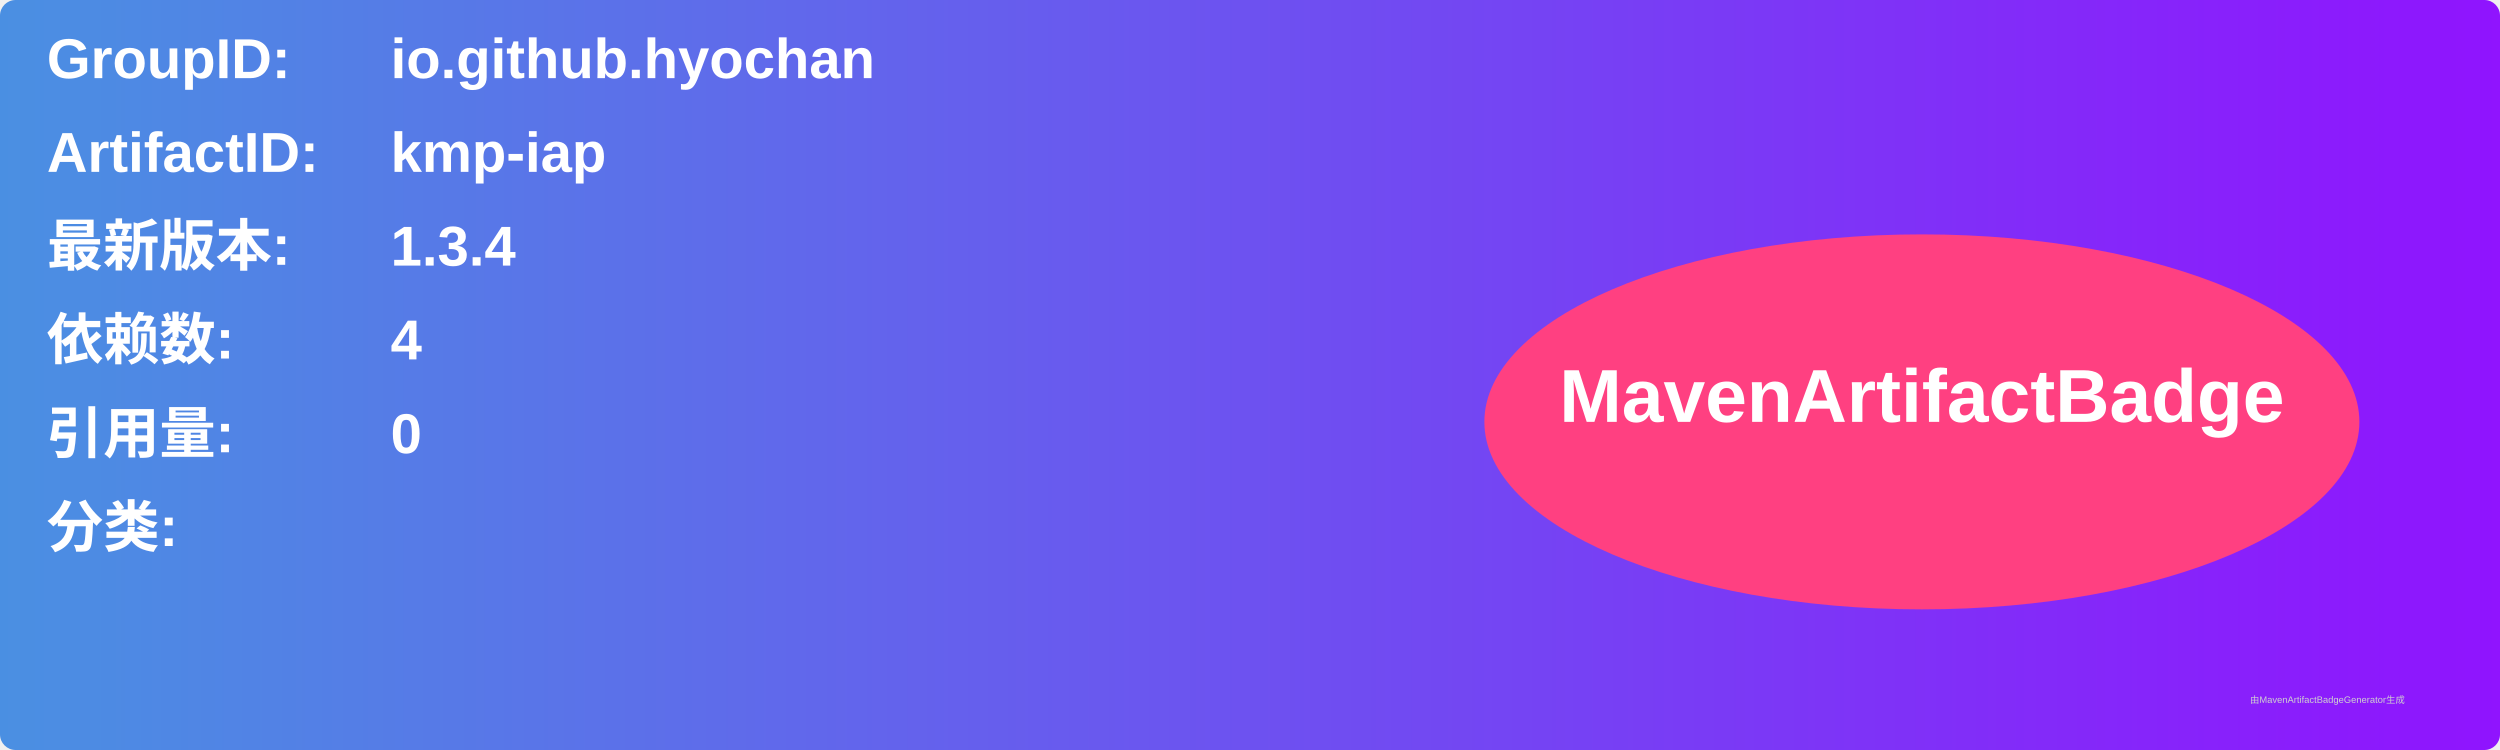
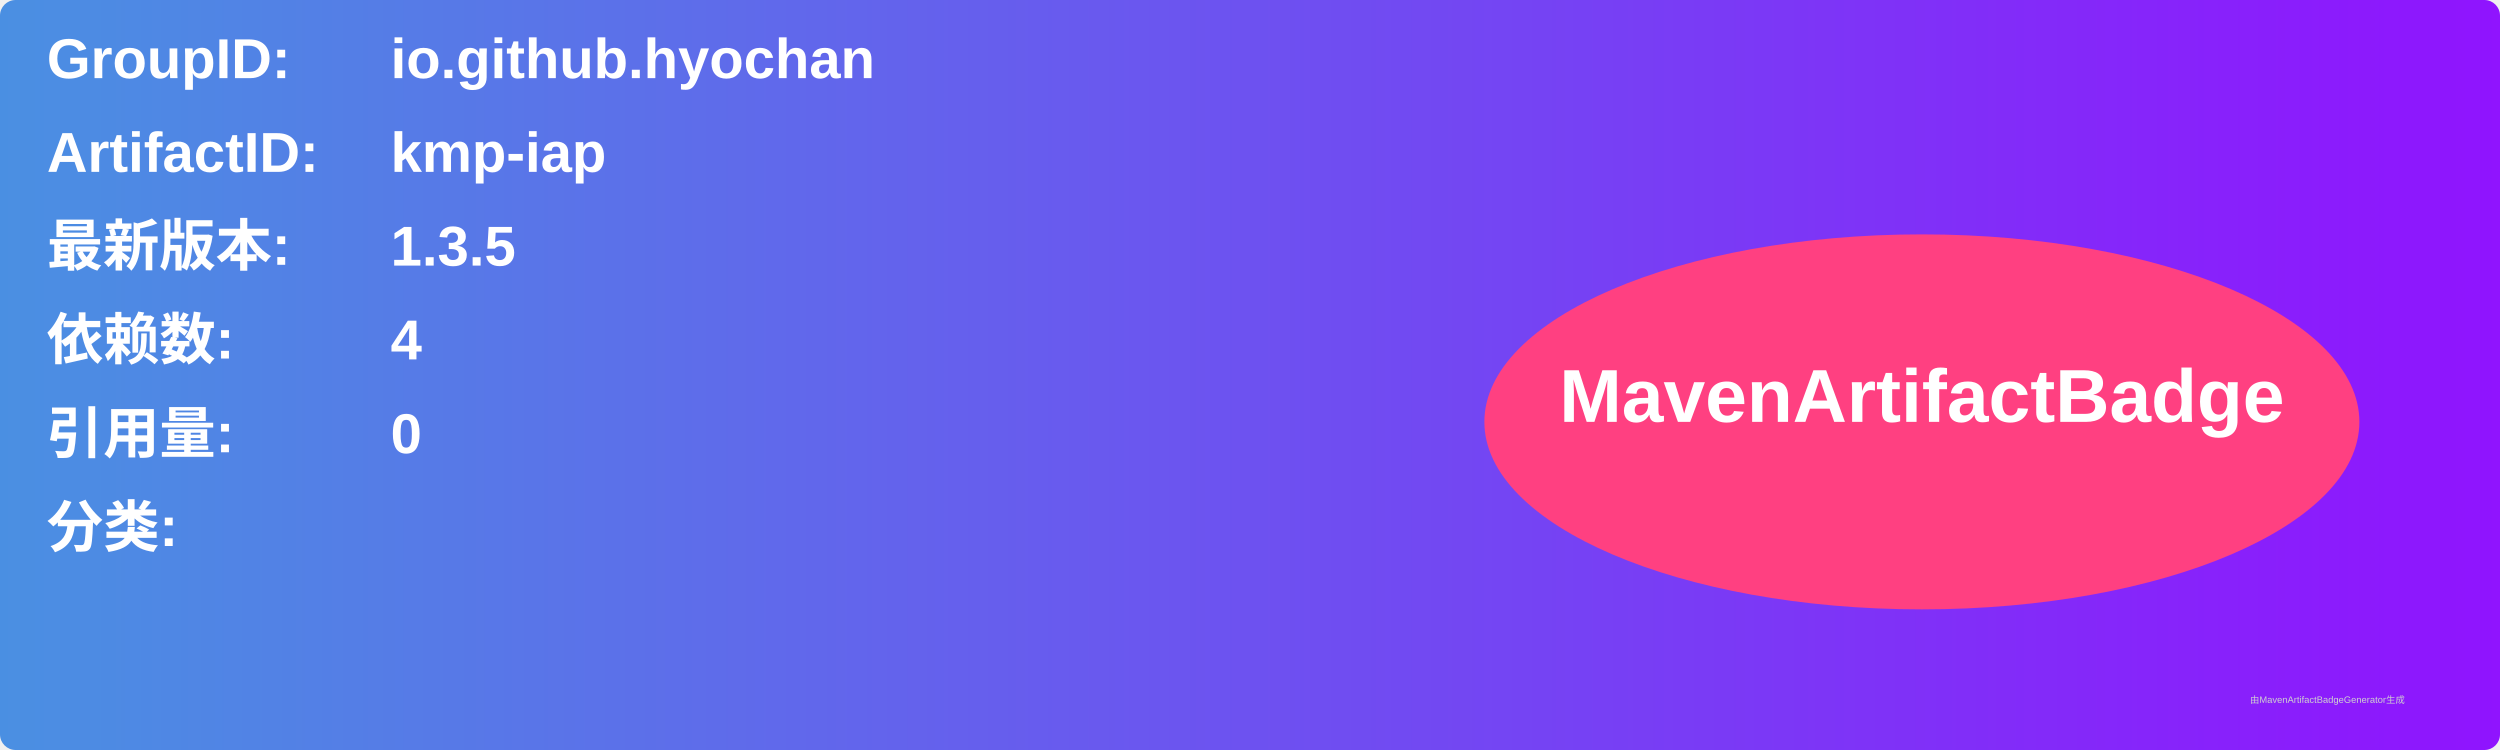
<svg xmlns="http://www.w3.org/2000/svg" width="800" height="240" viewBox="0 0 800 240">
  <linearGradient id="grad" x1="0%" y1="0%" x2="100%" y2="0%">
    <stop offset="0%" stop-color="#4a90e2" />
    <stop offset="100%" stop-color="#9013fe" />
  </linearGradient>
  <rect width="100%" height="100%" rx="5" ry="5" fill="url(#grad)" />
  <g transform="translate(15, 15)">
    <text x="0" y="10" font-family="Arial" font-size="18" fill="white" font-weight="bold" width="260">GroupID:</text>
    <text x="110" y="10" font-family="Arial" font-size="18" fill="white" font-weight="bold" width="460">io.github.hyochan</text>
    <text x="0" y="40" font-family="Arial" font-size="18" fill="white" font-weight="bold" width="260">ArtifactID:</text>
    <text x="110" y="40" font-family="Arial" font-size="18" fill="white" font-weight="bold" width="460">kmp-iap</text>
    <text x="0" y="70" font-family="Arial" font-size="18" fill="white" font-weight="bold">最新版本:</text>
    <text x="110" y="70" font-family="Arial" font-size="18" fill="white" font-weight="bold">
-       <tspan font-weight="bold">1.3.4</tspan>
+       <tspan font-weight="bold">1.3.5</tspan>
    </text>
    <text x="0" y="100" font-family="Arial" font-size="18" fill="white" font-weight="bold">依赖数: </text>
    <text x="110" y="100" font-family="Arial" font-size="18" fill="white">
      <tspan font-weight="bold">4</tspan>
    </text>
    <text x="0" y="130" font-family="Arial" font-size="18" fill="white" font-weight="bold">引用量: </text>
    <text x="110" y="130" font-family="Arial" font-size="18" fill="white">
      <tspan font-weight="bold">0</tspan>
    </text>
    <text x="0" y="160" font-family="Arial" font-size="18" fill="white" font-weight="bold">分类:</text>
    <text x="10" y="190" font-family="Arial" font-size="10" fill="white">
      <tspan font-weight="bold" />
    </text>
    <ellipse cx="600" cy="120" rx="140" ry="60" fill="#ff4081" />
    <text x="600" y="120" text-anchor="middle" font-family="Arial" font-size="24" fill="white" font-weight="bold">MavenArtifactBadge</text>
  </g>
  <text x="720" y="225" font-family="Arial" font-size="3" fill="#d0d0d0">由MavenArtifactBadgeGenerator生成</text>
</svg>
